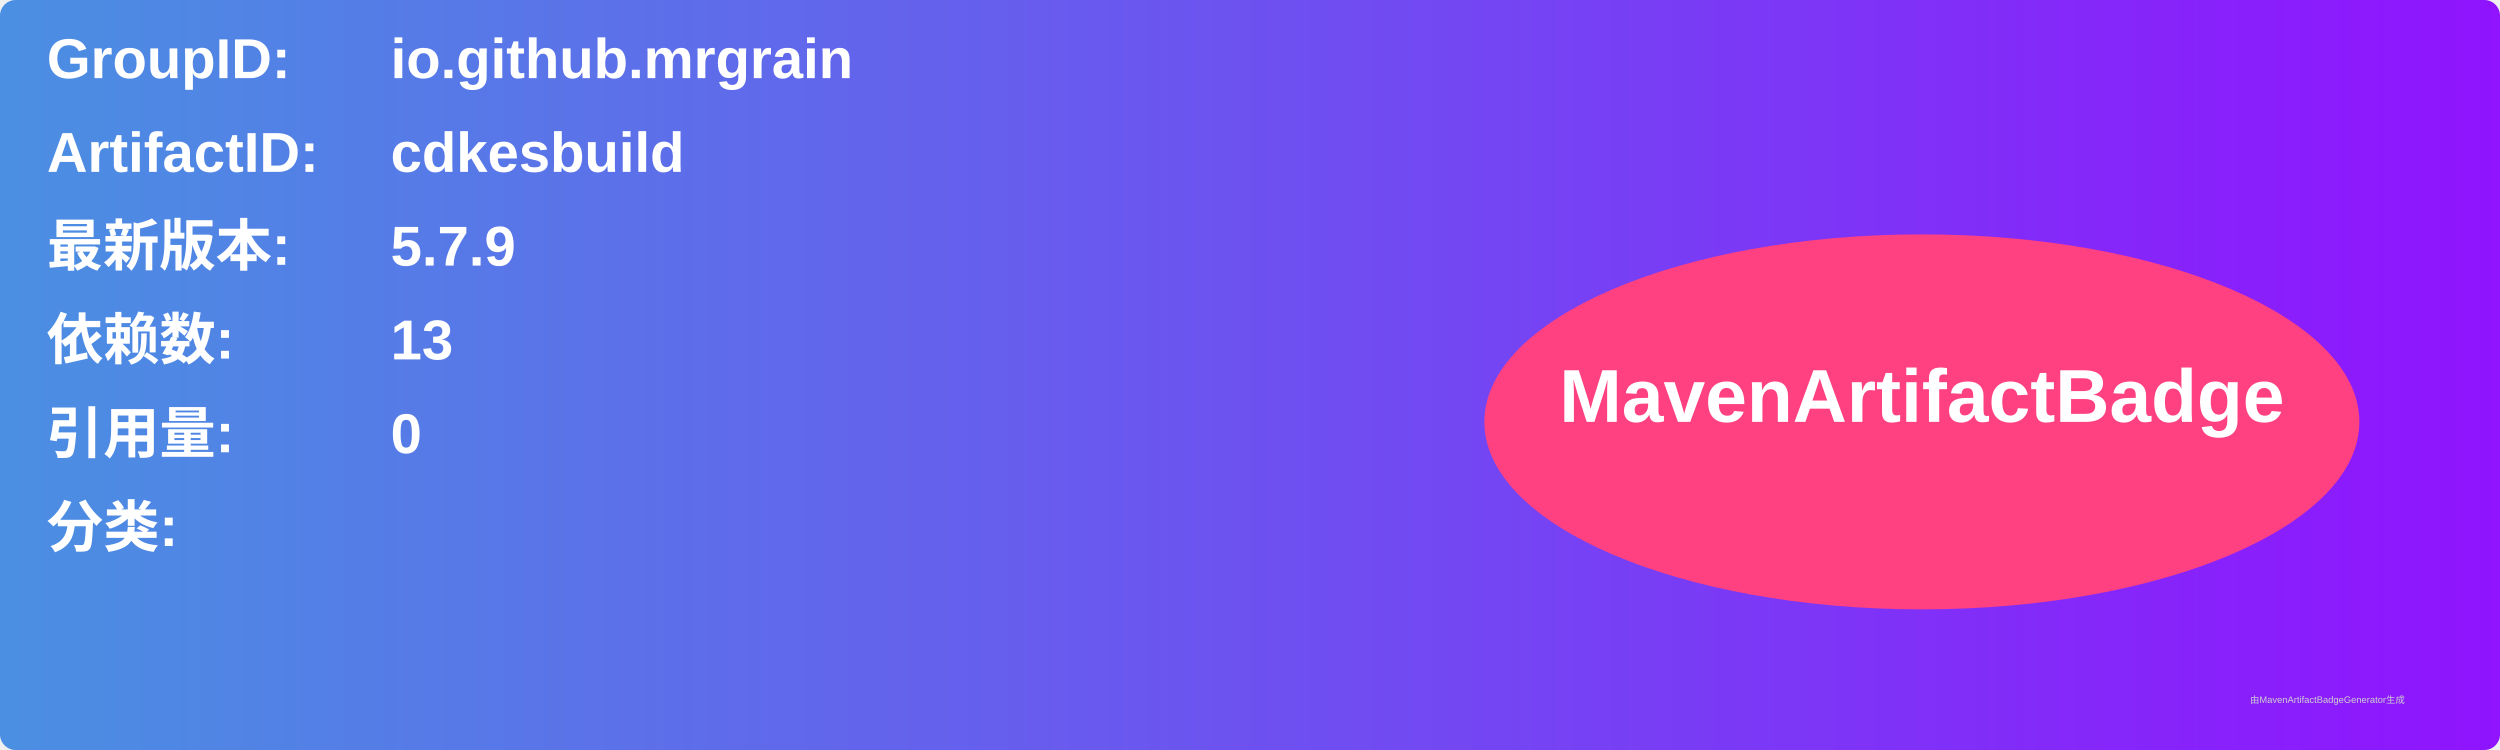
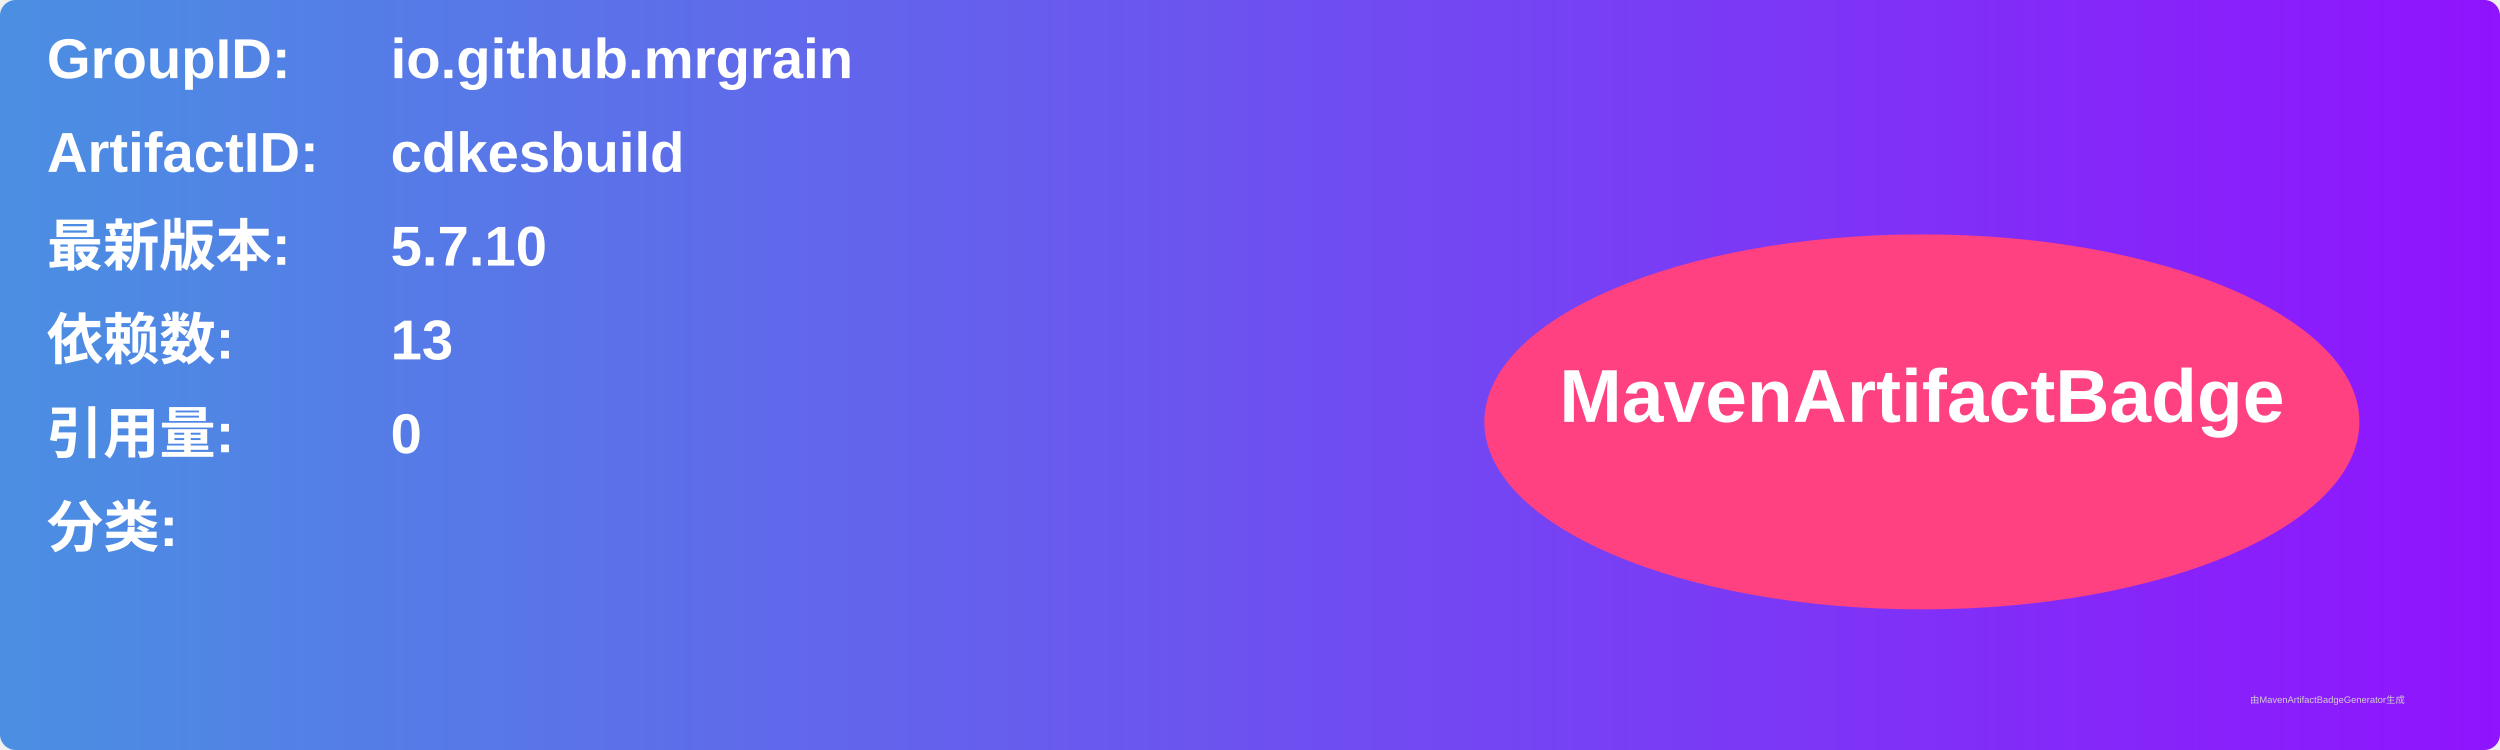
<svg xmlns="http://www.w3.org/2000/svg" width="800" height="240" viewBox="0 0 800 240">
  <linearGradient id="grad" x1="0%" y1="0%" x2="100%" y2="0%">
    <stop offset="0%" stop-color="#4a90e2" />
    <stop offset="100%" stop-color="#9013fe" />
  </linearGradient>
  <rect width="100%" height="100%" rx="5" ry="5" fill="url(#grad)" />
  <g transform="translate(15, 15)">
    <text x="0" y="10" font-family="Arial" font-size="18" fill="white" font-weight="bold" width="260">GroupID:</text>
    <text x="110" y="10" font-family="Arial" font-size="18" fill="white" font-weight="bold" width="460">io.github.mrgrain</text>
    <text x="0" y="40" font-family="Arial" font-size="18" fill="white" font-weight="bold" width="260">ArtifactID:</text>
    <text x="110" y="40" font-family="Arial" font-size="18" fill="white" font-weight="bold" width="460">cdkesbuild</text>
    <text x="0" y="70" font-family="Arial" font-size="18" fill="white" font-weight="bold">最新版本:</text>
    <text x="110" y="70" font-family="Arial" font-size="18" fill="white" font-weight="bold">
-       <tspan font-weight="bold">5.7.9</tspan>
+       <tspan font-weight="bold">5.7.10</tspan>
    </text>
    <text x="0" y="100" font-family="Arial" font-size="18" fill="white" font-weight="bold">依赖数: </text>
    <text x="110" y="100" font-family="Arial" font-size="18" fill="white">
      <tspan font-weight="bold">13</tspan>
    </text>
    <text x="0" y="130" font-family="Arial" font-size="18" fill="white" font-weight="bold">引用量: </text>
    <text x="110" y="130" font-family="Arial" font-size="18" fill="white">
      <tspan font-weight="bold">0</tspan>
    </text>
    <text x="0" y="160" font-family="Arial" font-size="18" fill="white" font-weight="bold">分类:</text>
    <text x="10" y="190" font-family="Arial" font-size="10" fill="white">
      <tspan font-weight="bold" />
    </text>
    <ellipse cx="600" cy="120" rx="140" ry="60" fill="#ff4081" />
    <text x="600" y="120" text-anchor="middle" font-family="Arial" font-size="24" fill="white" font-weight="bold">MavenArtifactBadge</text>
  </g>
  <text x="720" y="225" font-family="Arial" font-size="3" fill="#d0d0d0">由MavenArtifactBadgeGenerator生成</text>
</svg>
